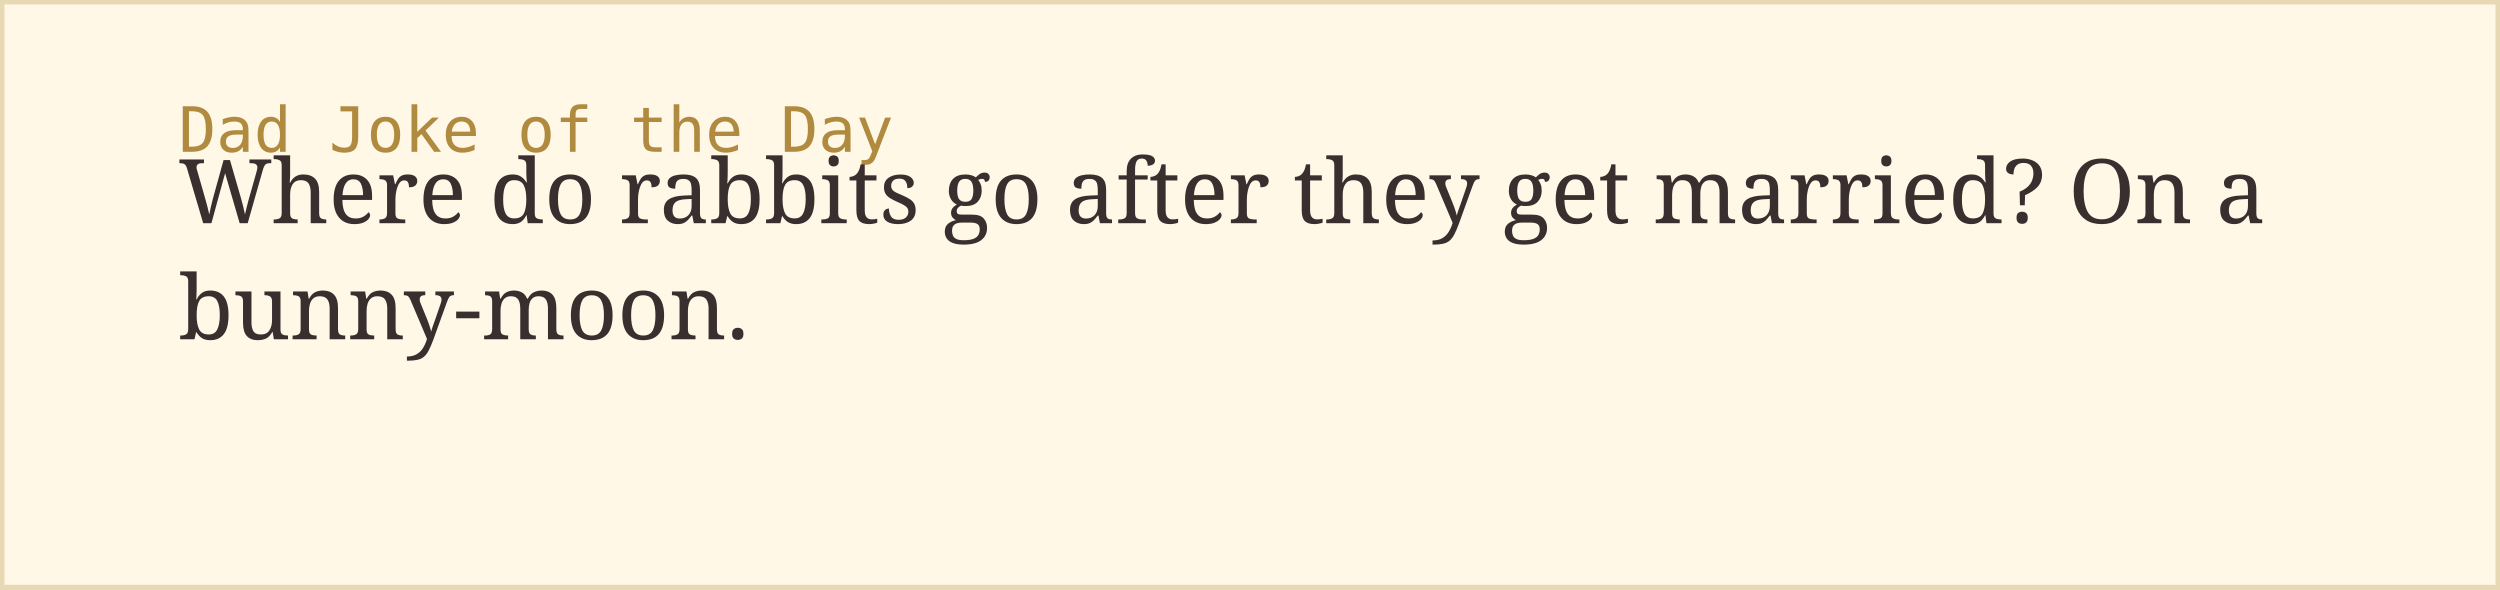
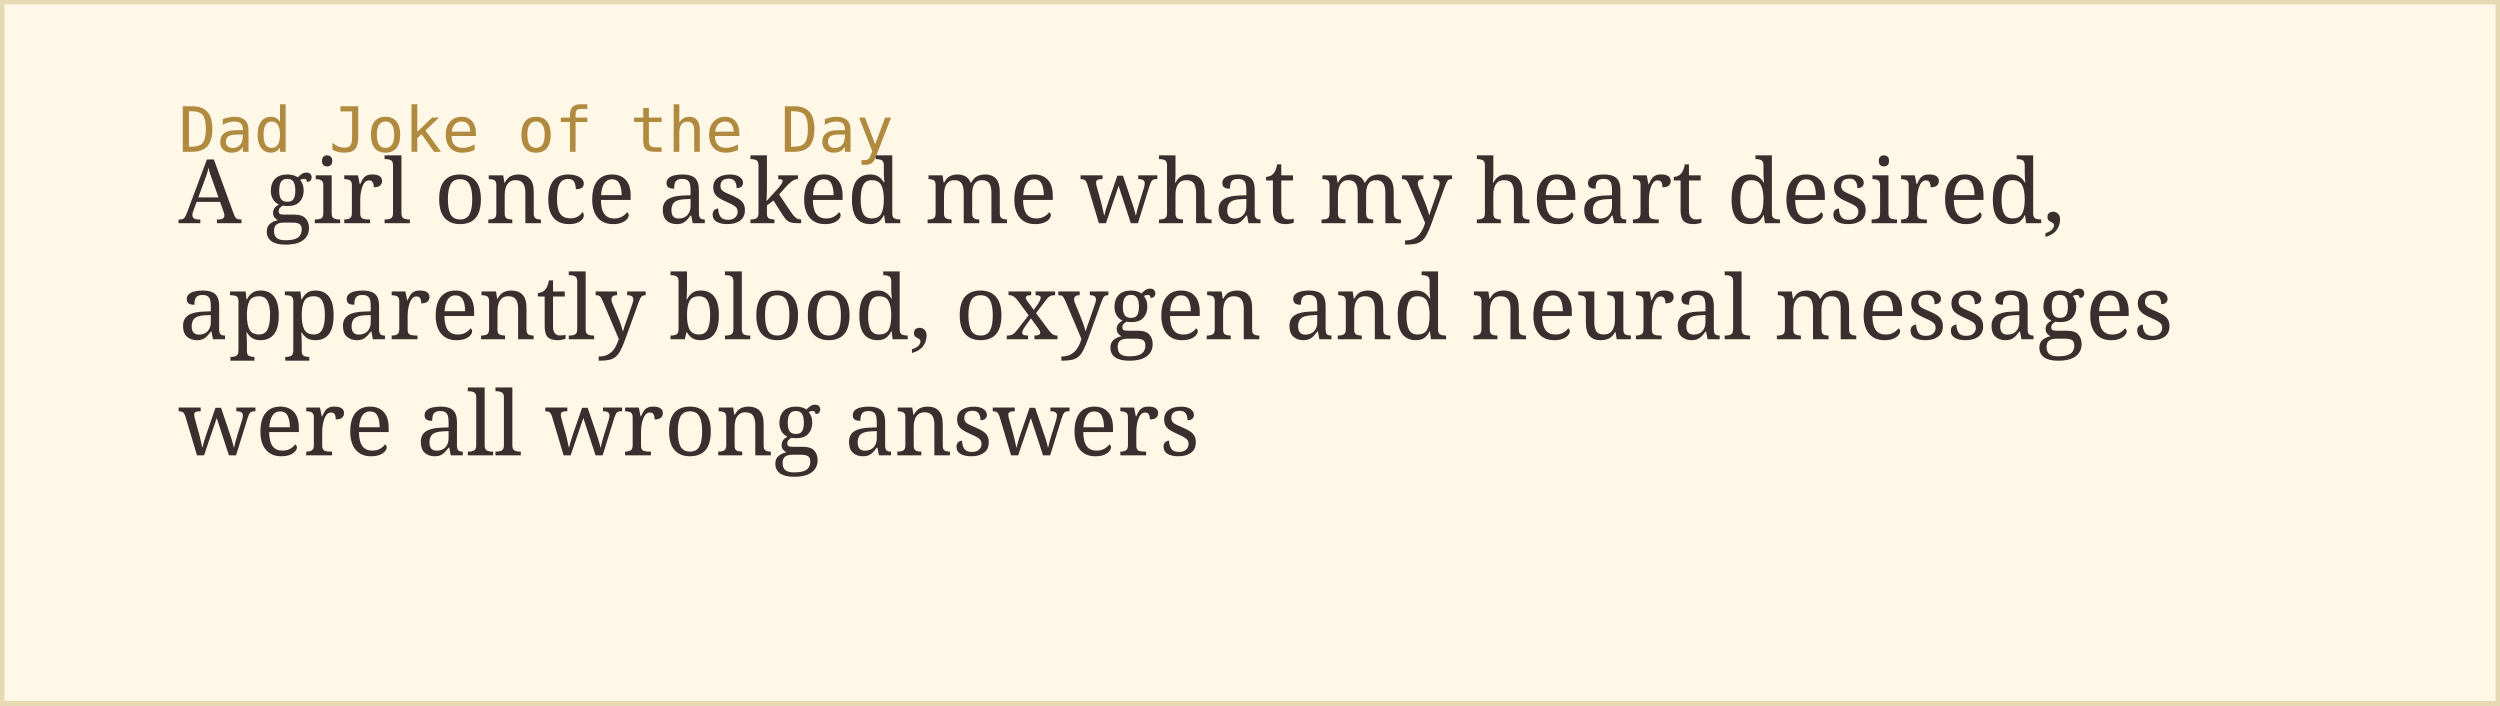
- <svg xmlns="http://www.w3.org/2000/svg" width="560" height="132">
+ <svg xmlns="http://www.w3.org/2000/svg" width="560" height="158">
  <rect width="100%" height="100%" fill="#fff8e7" stroke="#e8d9b5" stroke-width="2" />
  <text x="40" y="34" font-family="monospace" font-size="14" fill="#b08a3e">Dad Joke of the Day</text>
-   <text x="40" y="50" font-family="Georgia, serif" font-size="20" fill="#3a2e2e">Where do rabbits go after they get married? On a</text>
-   <text x="40" y="76" font-family="Georgia, serif" font-size="20" fill="#3a2e2e">bunny-moon.</text>
+   <text x="40" y="50" font-family="Georgia, serif" font-size="20" fill="#3a2e2e">A girl once asked me what my heart desired,</text>
+   <text x="40" y="76" font-family="Georgia, serif" font-size="20" fill="#3a2e2e">apparently blood, oxygen and neural messages</text>
+   <text x="40" y="102" font-family="Georgia, serif" font-size="20" fill="#3a2e2e">were all wrong answers</text>
</svg>
